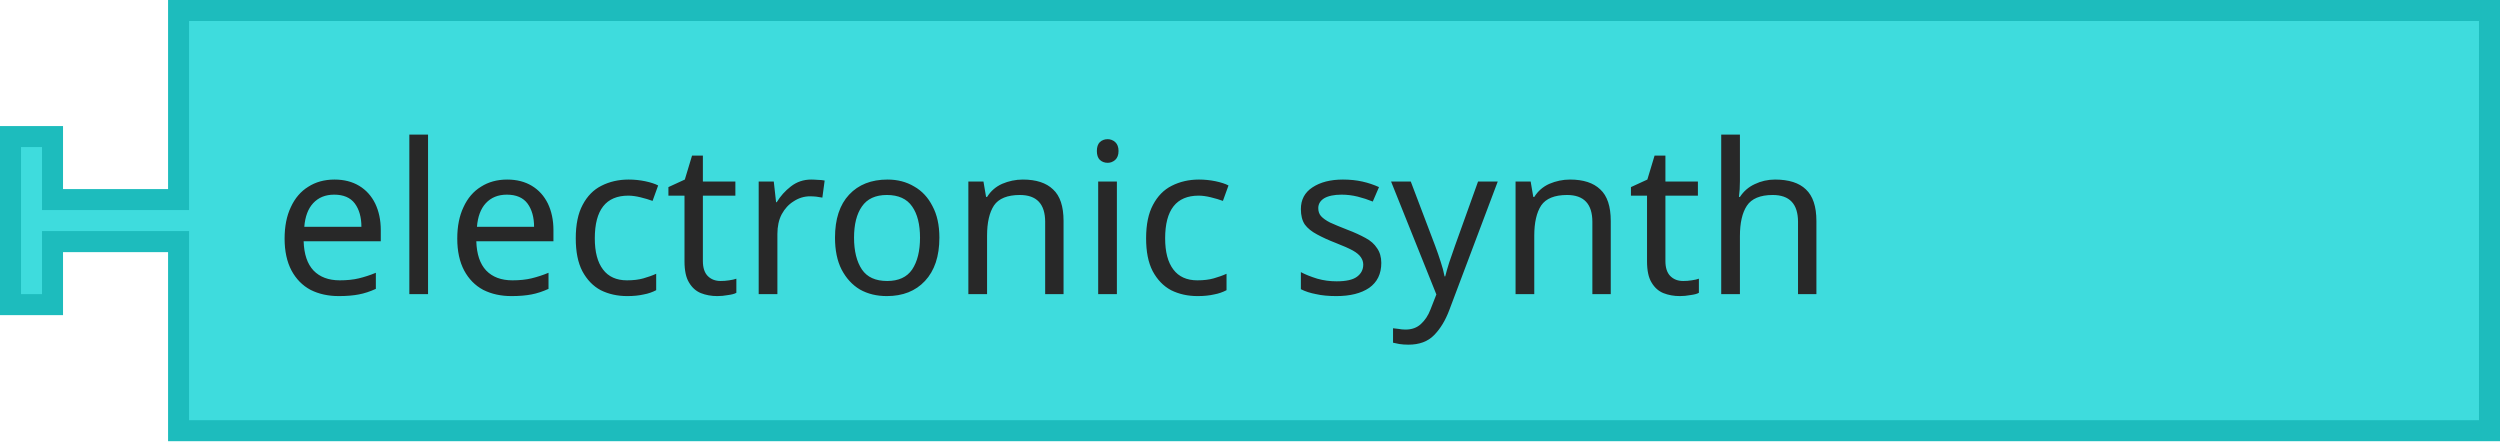
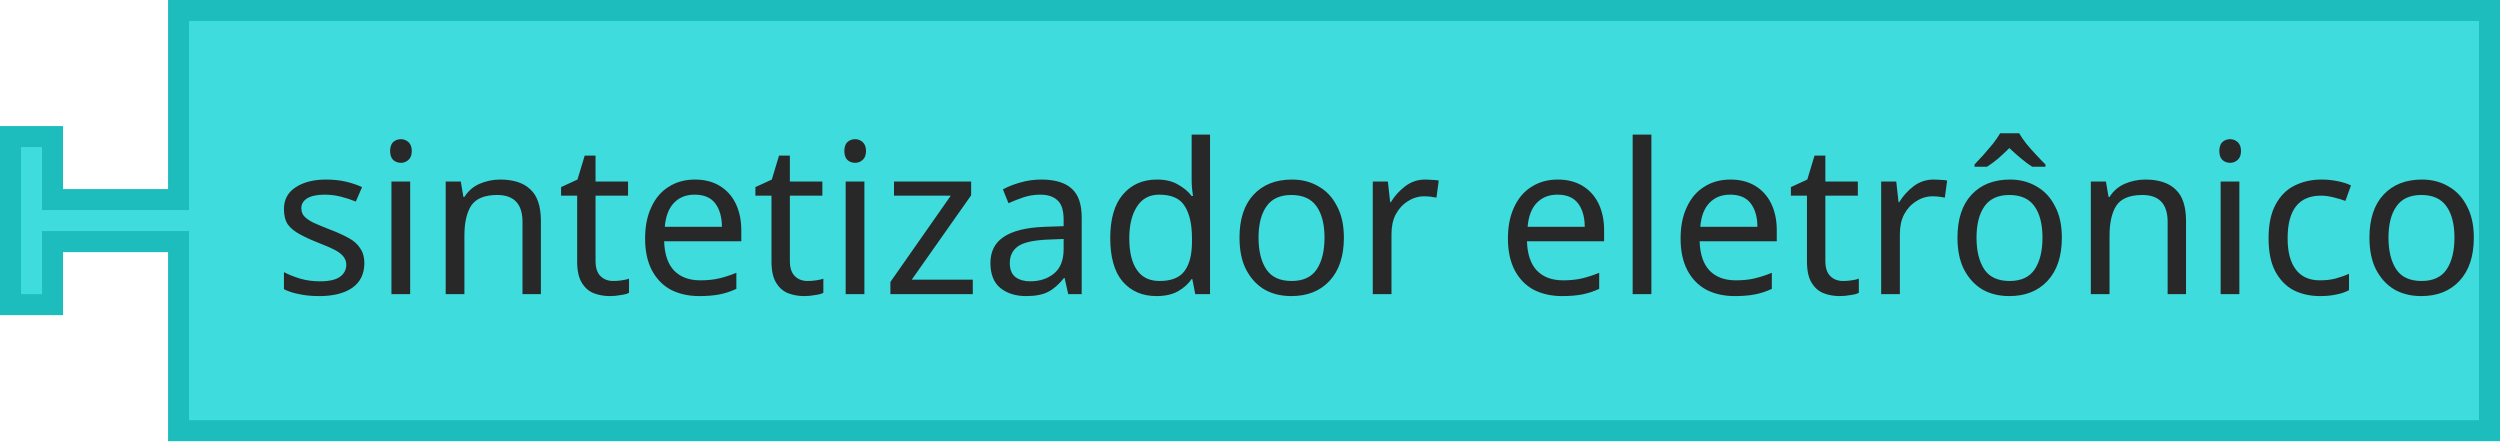
<svg xmlns="http://www.w3.org/2000/svg" width="178.5" height="31.5">
  <g transform="translate(0, 0)">
    <g transform="scale(1.5, 1.5)">
      <path d="m8.5 0.5 L 118.5 0.5 L 118.5 20.5 L 8.5 20.5 L 8.5 12.5 L 8.5 11.5 L 2.5 11.5 L 2.5 14.5 L 0.5 14.5 L 0.5 6.5 L 2.5 6.5 L 2.5 9.5 L 8.5 9.5 L 8.5 8.5 z" style="fill:#3EDCDD;fill-opacity:1;stroke:#1DBCBD;stroke-width:1;stroke-linecap:round;stroke-opacity:1;" />
      <text style="font-size:10px;fill:#282828;font-family:sans-serif;text-anchor:start">
-         <tspan x="13" y="14">electronic synth</tspan>
+         <tspan x="13" y="14">sintetizador eletrônico</tspan>
      </text>
    </g>
  </g>
</svg>
